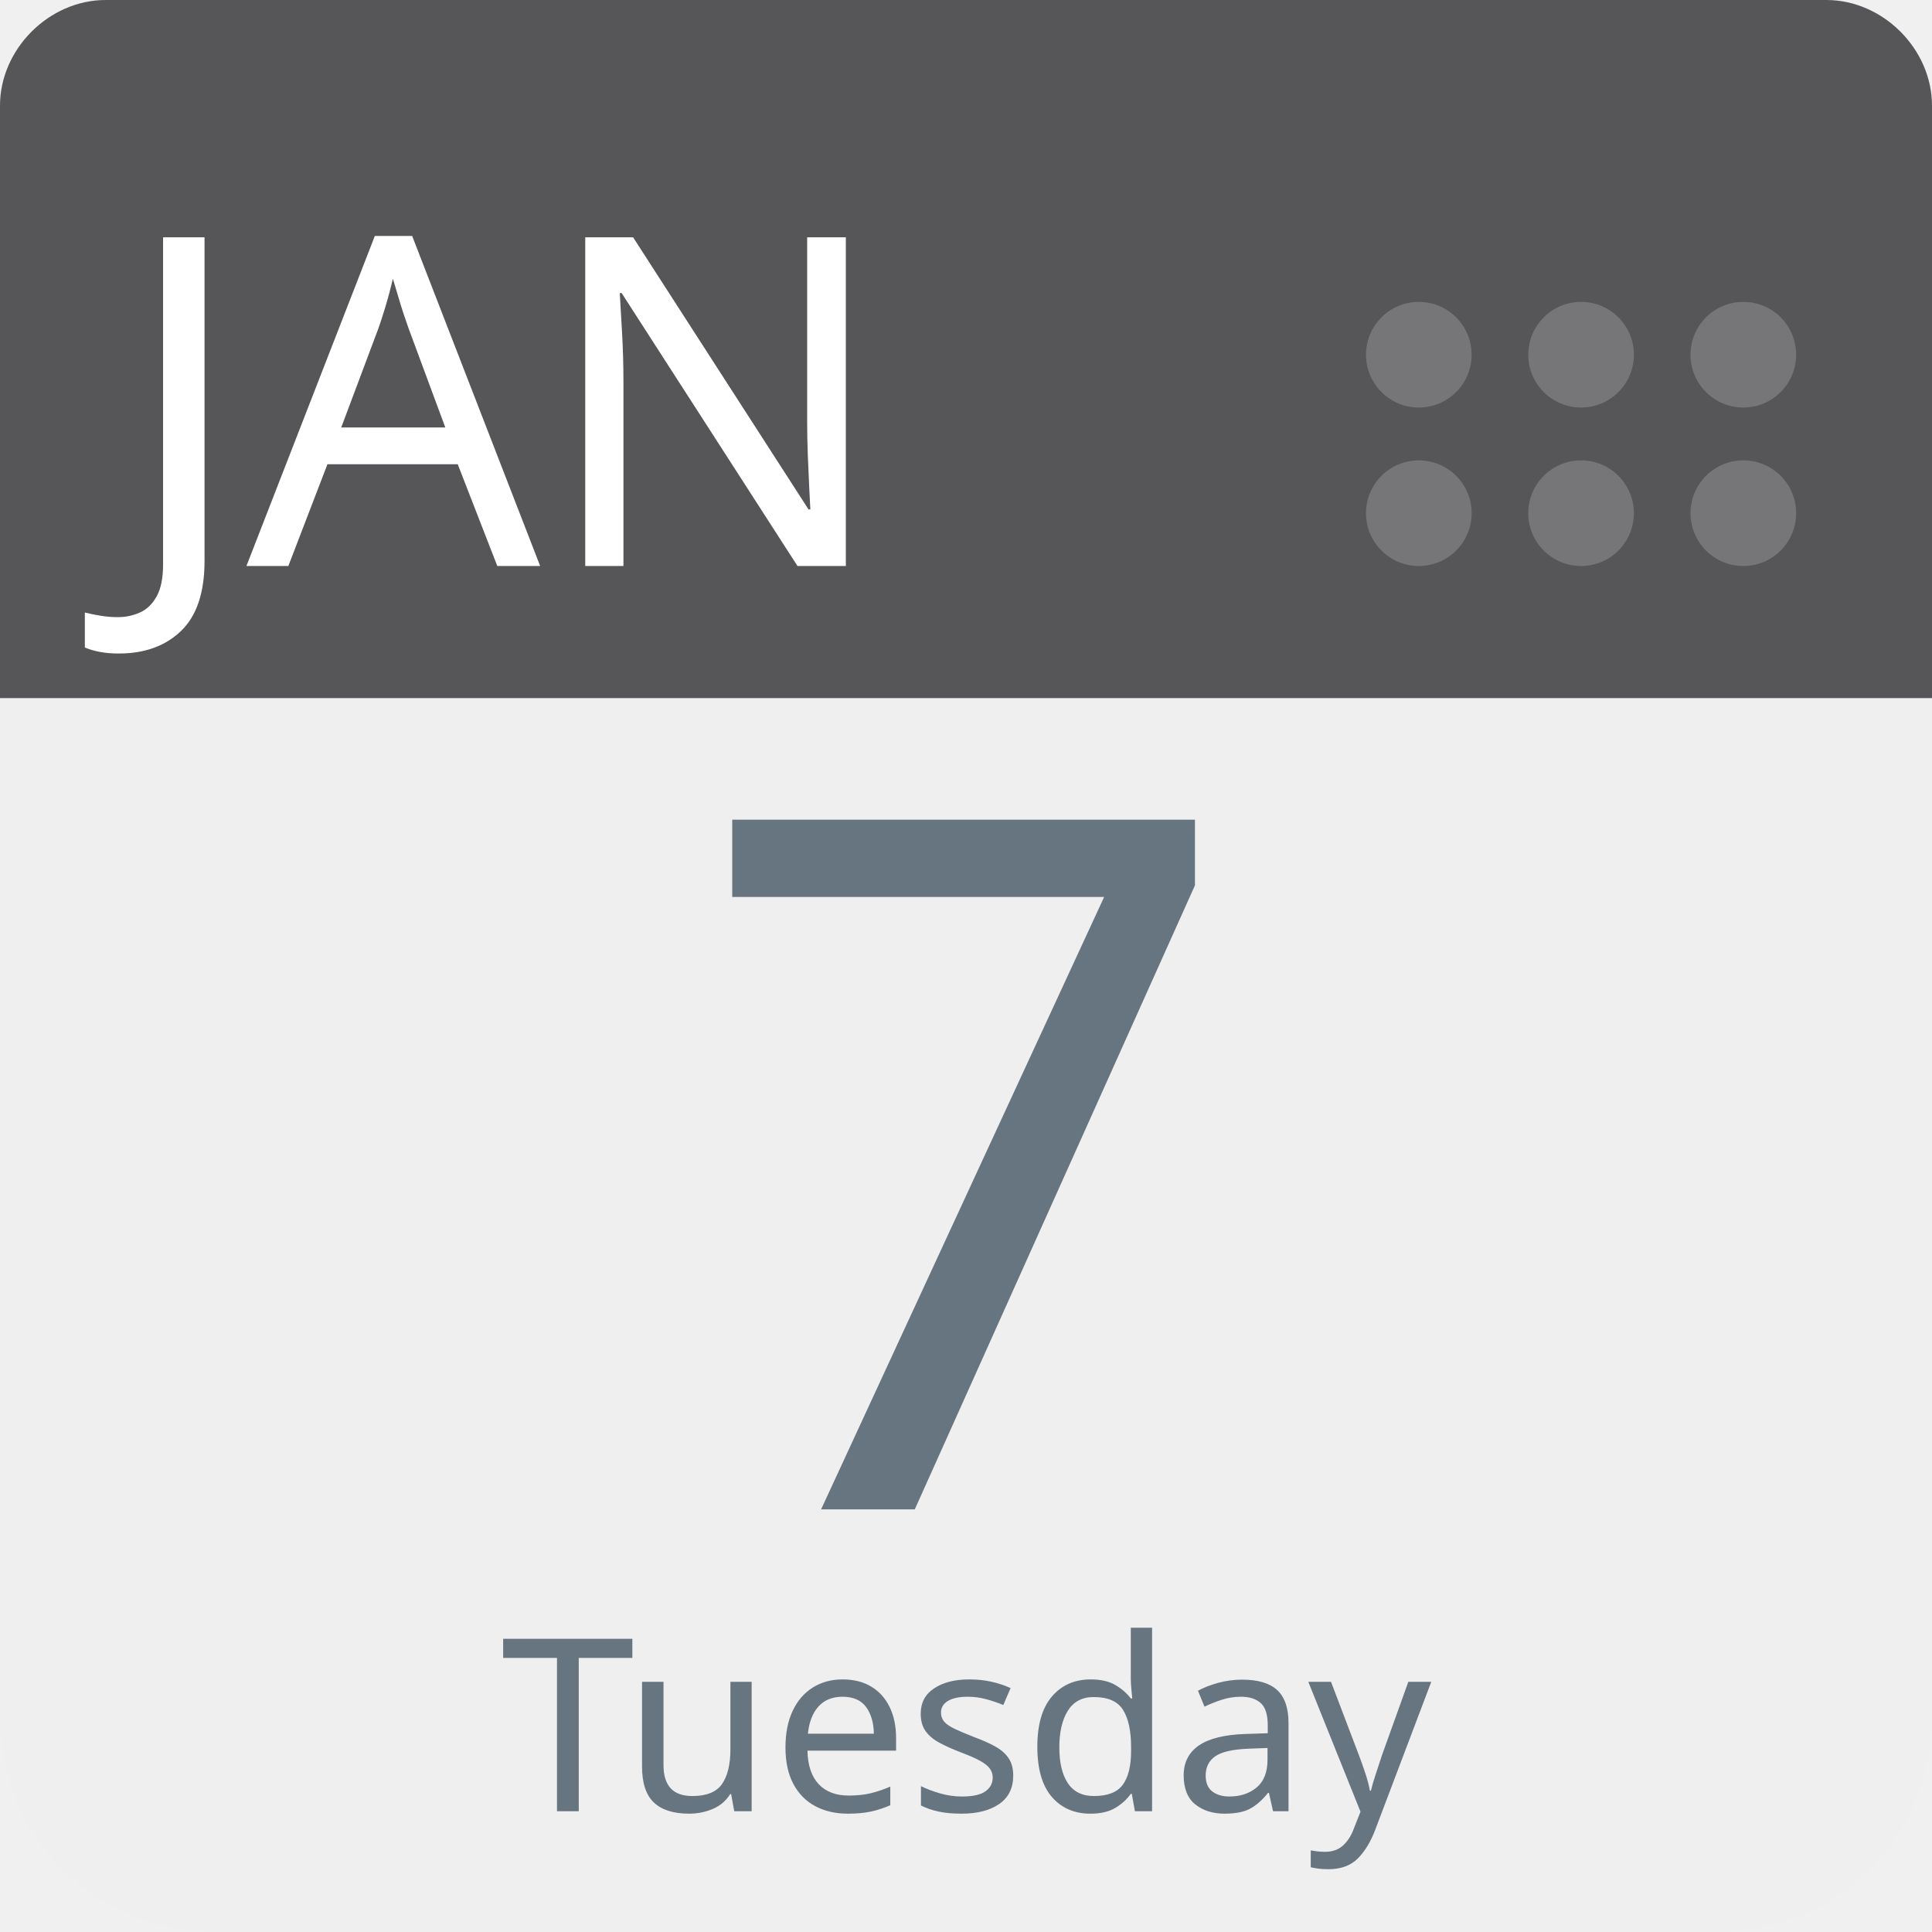
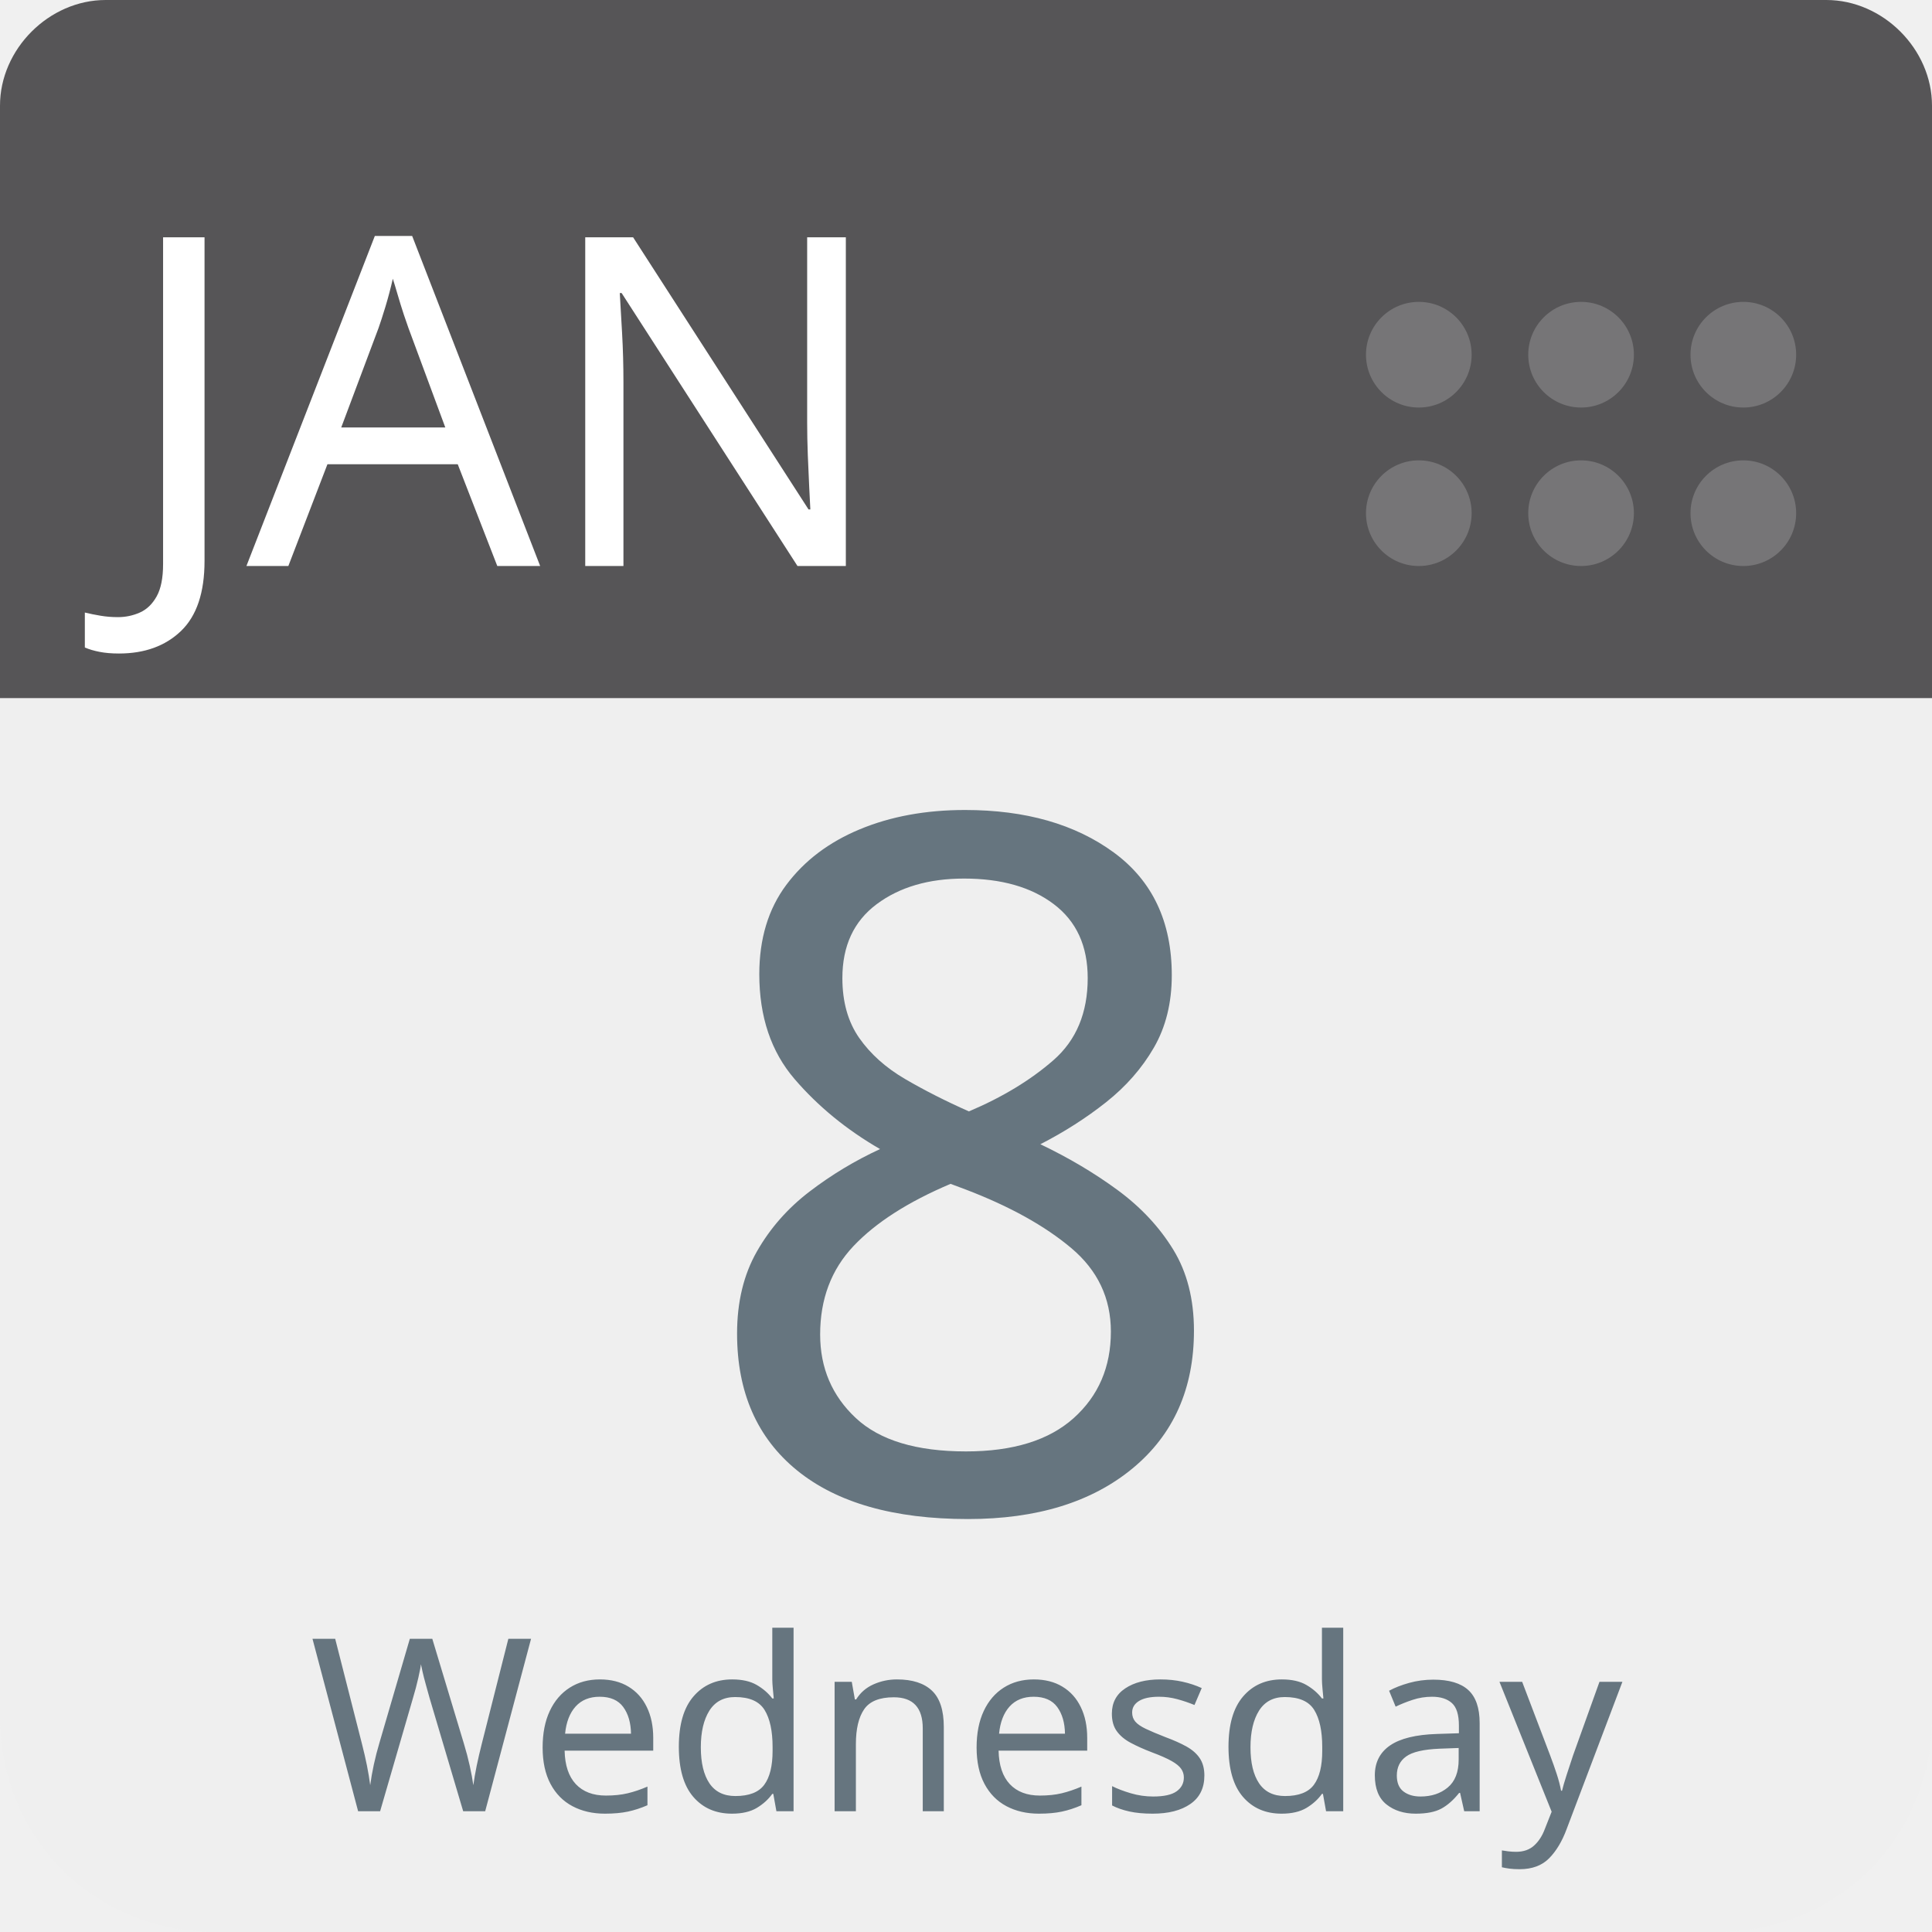
<svg xmlns="http://www.w3.org/2000/svg" aria-label="Calendar" role="img" viewBox="0 0 512 512" width="100%" height="100%" style="cursor: default">
      null
      <path d="m512,455c0,32 -25,57 -57,57l-398,0c-32,0 -57,-25 -57,-57l0,-327c0,-31 25,-57 57,-57l398,0c32,0 57,26 57,57l0,327z" fill="#efefef" />
  <path d="m484,0l-47,0l-409,0c-15,0 -28,13 -28,28l0,157l512,0l0,-157c0,-15 -13,-28 -28,-28z" fill="#565557" />
  <g fill="#767577">
    <circle cx="462" cy="136" r="14" />
    <circle cx="462" cy="94" r="14" />
    <circle cx="419" cy="136" r="14" />
    <circle cx="419" cy="94" r="14" />
    <circle cx="376" cy="136" r="14" />
    <circle cx="376" cy="94" r="14" />
  </g>
  <text id="month" x="32" y="150" fill="#fff" font-family="-apple-system, BlinkMacSystemFont, 'Noto Sans', 'Noto Sans CJK SC', 'Microsoft YaHei', sans-serif, 'Segoe UI', Roboto, 'Helvetica Neue', Arial" font-size="122px" style="text-anchor: left">JAN</text>
-   <text id="day" x="256" y="400" fill="#66757f" font-family="-apple-system, BlinkMacSystemFont, 'Noto Sans', 'Noto Sans CJK SC', 'Microsoft YaHei', sans-serif, 'Segoe UI', Roboto, 'Helvetica Neue', Arial" font-size="256px" style="text-anchor: middle">7</text>
-   <text id="weekday" x="256" y="480" fill="#66757f" font-family="-apple-system, BlinkMacSystemFont, 'Noto Sans', 'Noto Sans CJK SC', 'Microsoft YaHei', sans-serif, 'Segoe UI', Roboto, 'Helvetica Neue', Arial" font-size="64px" style="text-anchor: middle">Tuesday</text>
+   <text id="day" x="256" y="400" fill="#66757f" font-family="-apple-system, BlinkMacSystemFont, 'Noto Sans', 'Noto Sans CJK SC', 'Microsoft YaHei', sans-serif, 'Segoe UI', Roboto, 'Helvetica Neue', Arial" font-size="256px" style="text-anchor: middle">8</text>
+   <text id="weekday" x="256" y="480" fill="#66757f" font-family="-apple-system, BlinkMacSystemFont, 'Noto Sans', 'Noto Sans CJK SC', 'Microsoft YaHei', sans-serif, 'Segoe UI', Roboto, 'Helvetica Neue', Arial" font-size="64px" style="text-anchor: middle">Wednesday</text>
      null
    </svg>
